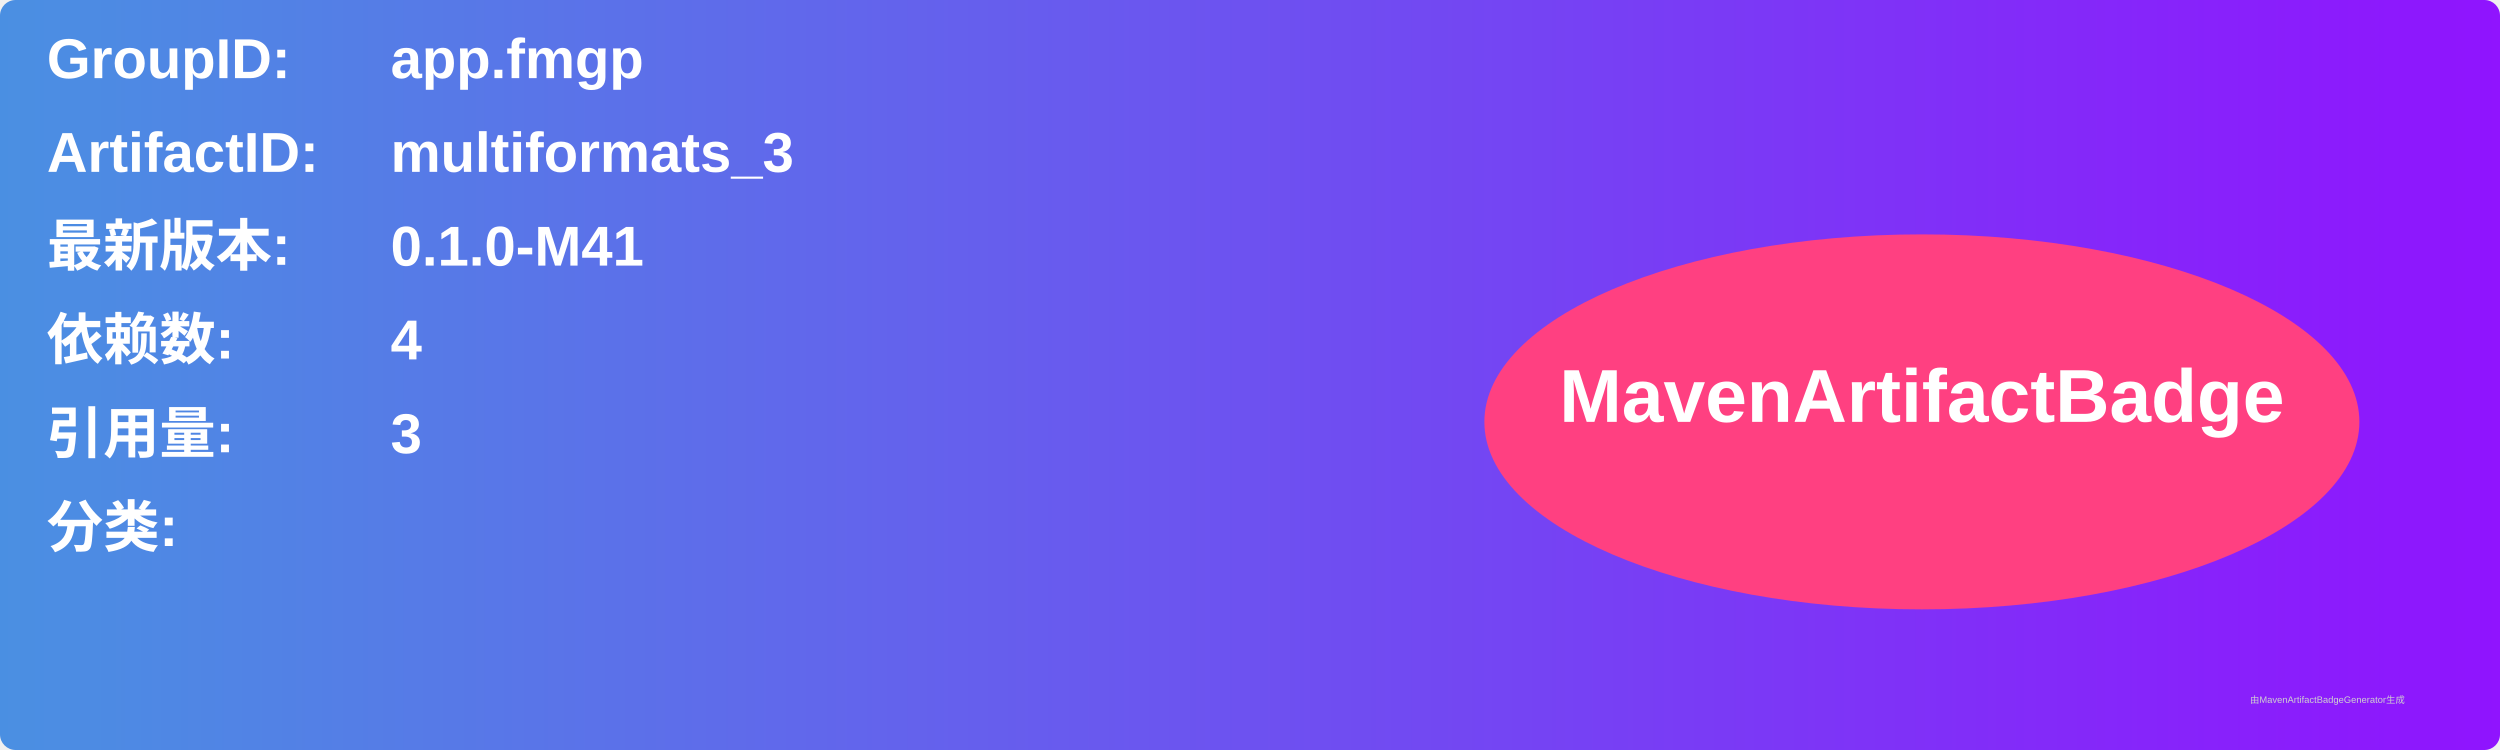
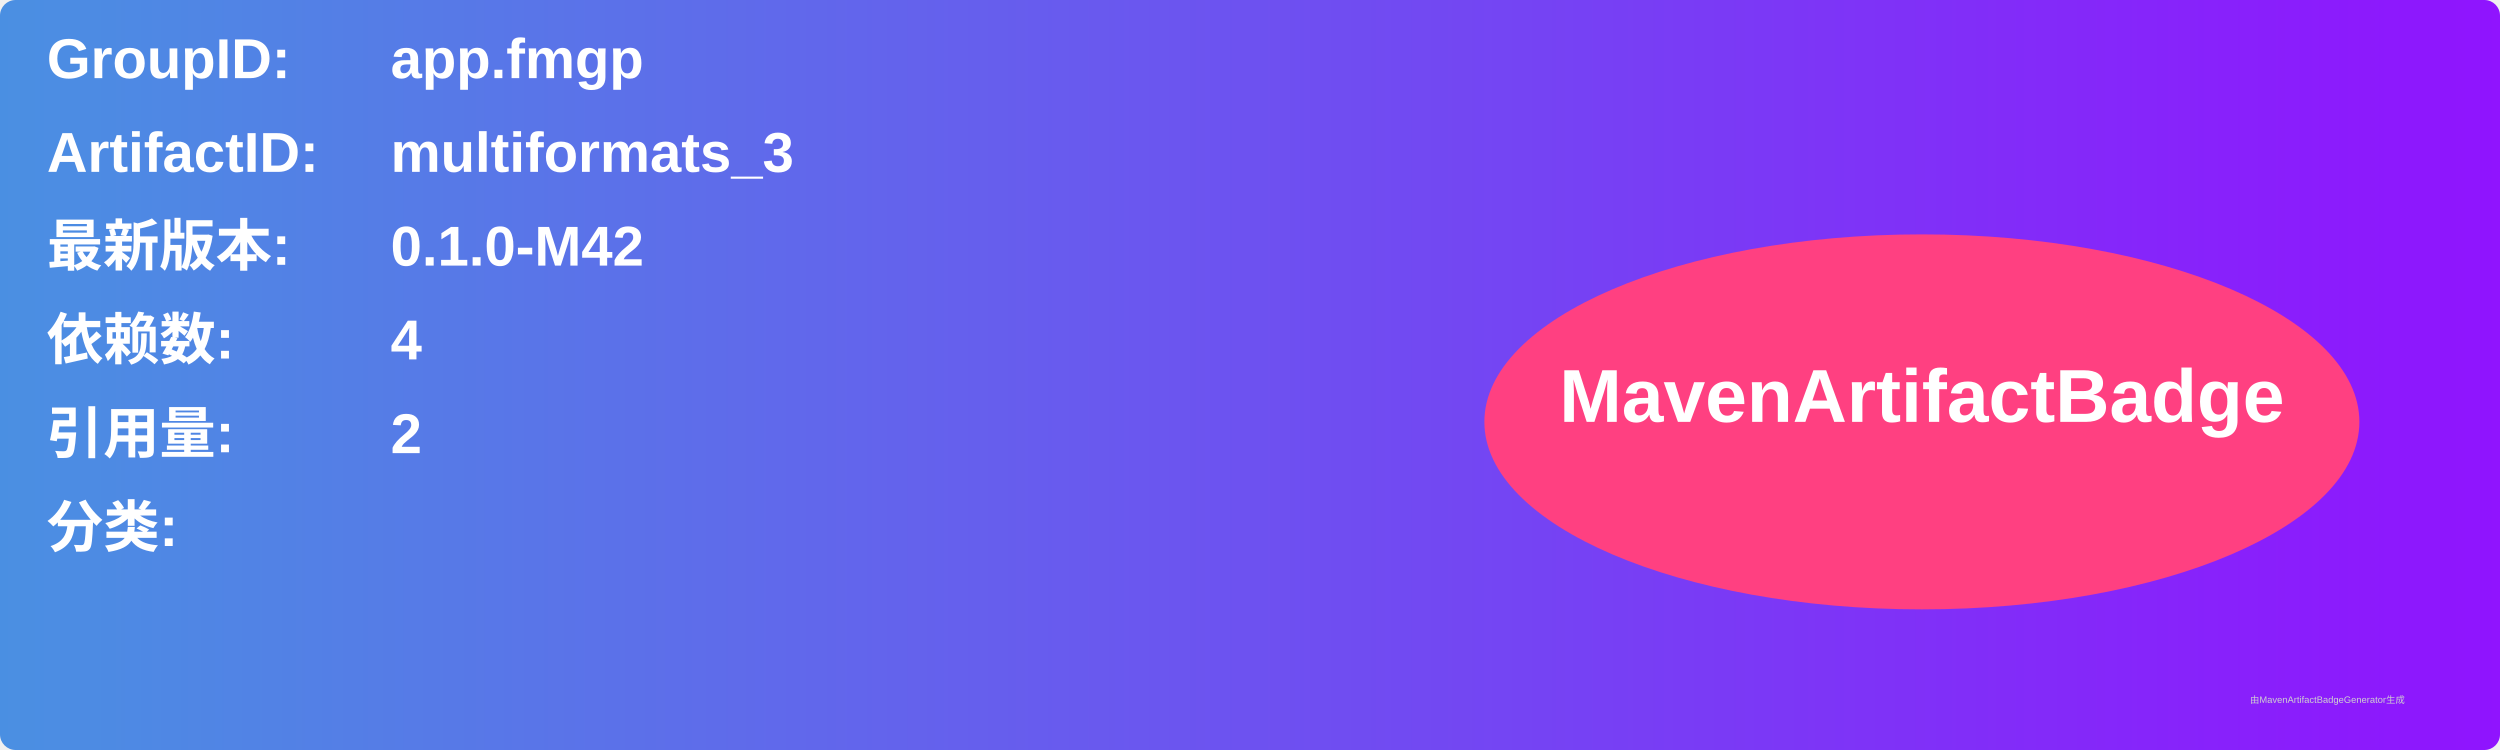
<svg xmlns="http://www.w3.org/2000/svg" width="800" height="240" viewBox="0 0 800 240">
  <linearGradient id="grad" x1="0%" y1="0%" x2="100%" y2="0%">
    <stop offset="0%" stop-color="#4a90e2" />
    <stop offset="100%" stop-color="#9013fe" />
  </linearGradient>
  <rect width="100%" height="100%" rx="5" ry="5" fill="url(#grad)" />
  <g transform="translate(15, 15)">
    <text x="0" y="10" font-family="Arial" font-size="18" fill="white" font-weight="bold" width="260">GroupID:</text>
    <text x="110" y="10" font-family="Arial" font-size="18" fill="white" font-weight="bold" width="460">app.fmgp</text>
    <text x="0" y="40" font-family="Arial" font-size="18" fill="white" font-weight="bold" width="260">ArtifactID:</text>
    <text x="110" y="40" font-family="Arial" font-size="18" fill="white" font-weight="bold" width="460">multiformats_3</text>
    <text x="0" y="70" font-family="Arial" font-size="18" fill="white" font-weight="bold">最新版本:</text>
    <text x="110" y="70" font-family="Arial" font-size="18" fill="white" font-weight="bold">
-       <tspan font-weight="bold">0.1.0-M41</tspan>
+       <tspan font-weight="bold">0.1.0-M42</tspan>
    </text>
    <text x="0" y="100" font-family="Arial" font-size="18" fill="white" font-weight="bold">依赖数: </text>
    <text x="110" y="100" font-family="Arial" font-size="18" fill="white">
      <tspan font-weight="bold">4</tspan>
    </text>
    <text x="0" y="130" font-family="Arial" font-size="18" fill="white" font-weight="bold">引用量: </text>
    <text x="110" y="130" font-family="Arial" font-size="18" fill="white">
-       <tspan font-weight="bold">3</tspan>
+       <tspan font-weight="bold">2</tspan>
    </text>
    <text x="0" y="160" font-family="Arial" font-size="18" fill="white" font-weight="bold">分类:</text>
    <text x="10" y="190" font-family="Arial" font-size="10" fill="white">
      <tspan font-weight="bold" />
    </text>
    <ellipse cx="600" cy="120" rx="140" ry="60" fill="#ff4081" />
    <text x="600" y="120" text-anchor="middle" font-family="Arial" font-size="24" fill="white" font-weight="bold">MavenArtifactBadge</text>
  </g>
  <text x="720" y="225" font-family="Arial" font-size="3" fill="#d0d0d0">由MavenArtifactBadgeGenerator生成</text>
</svg>
